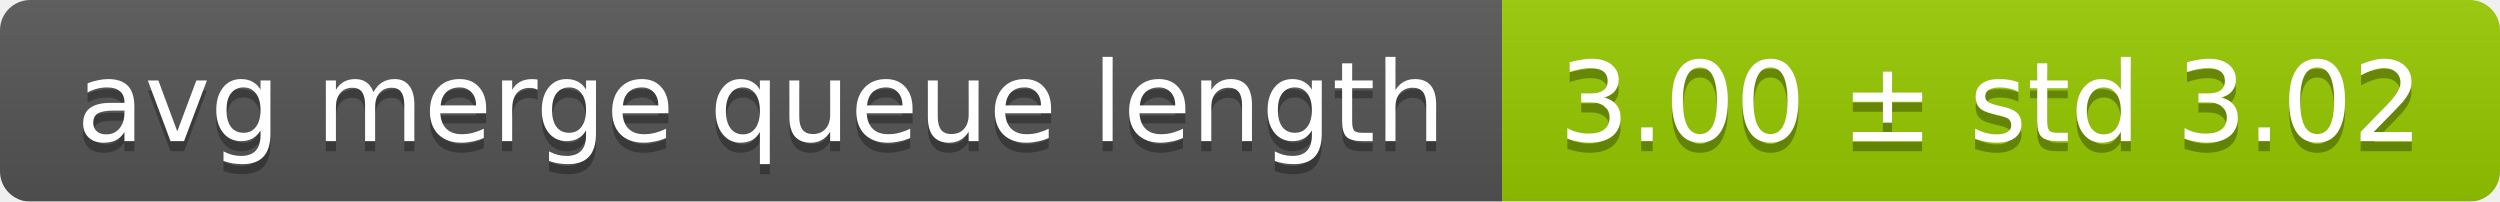
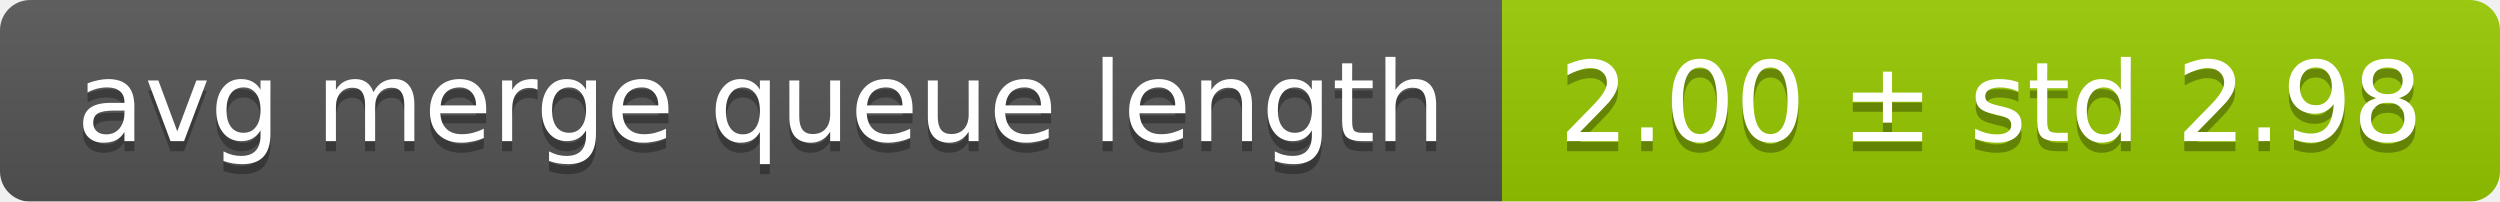
<svg xmlns="http://www.w3.org/2000/svg" width="248" height="20">
  <linearGradient id="smooth" x2="0" y2="100%">
    <stop offset="0" stop-color="#bbb" stop-opacity=".1" />
    <stop offset="1" stop-opacity=".1" />
  </linearGradient>
  <mask id="round">
    <rect width="248" height="20" rx="3" fill="#fff" />
  </mask>
  <g mask="url(#round)">
    <rect width="149" height="20" fill="#555" />
    <rect x="149" width="99" height="20" fill="#97ca00" />
    <rect width="248" height="20" fill="url(#smooth)" />
  </g>
  <g fill="#fff" text-anchor="middle" font-family="DejaVu Sans,Verdana,Geneva,sans-serif" font-size="11">
    <text x="75.5" y="15" fill="#010101" fill-opacity=".3">avg merge queue length</text>
    <text x="75.5" y="14">avg merge queue length</text>
-     <text x="197.5" y="15" fill="#010101" fill-opacity=".3">3.00 ± std 3.02</text>
-     <text x="197.5" y="14">3.00 ± std 3.02</text>
+     <text x="197.5" y="15" fill="#010101" fill-opacity=".3">2.00 ± std 2.98</text>
+     <text x="197.5" y="14">2.00 ± std 2.98</text>
  </g>
</svg>
